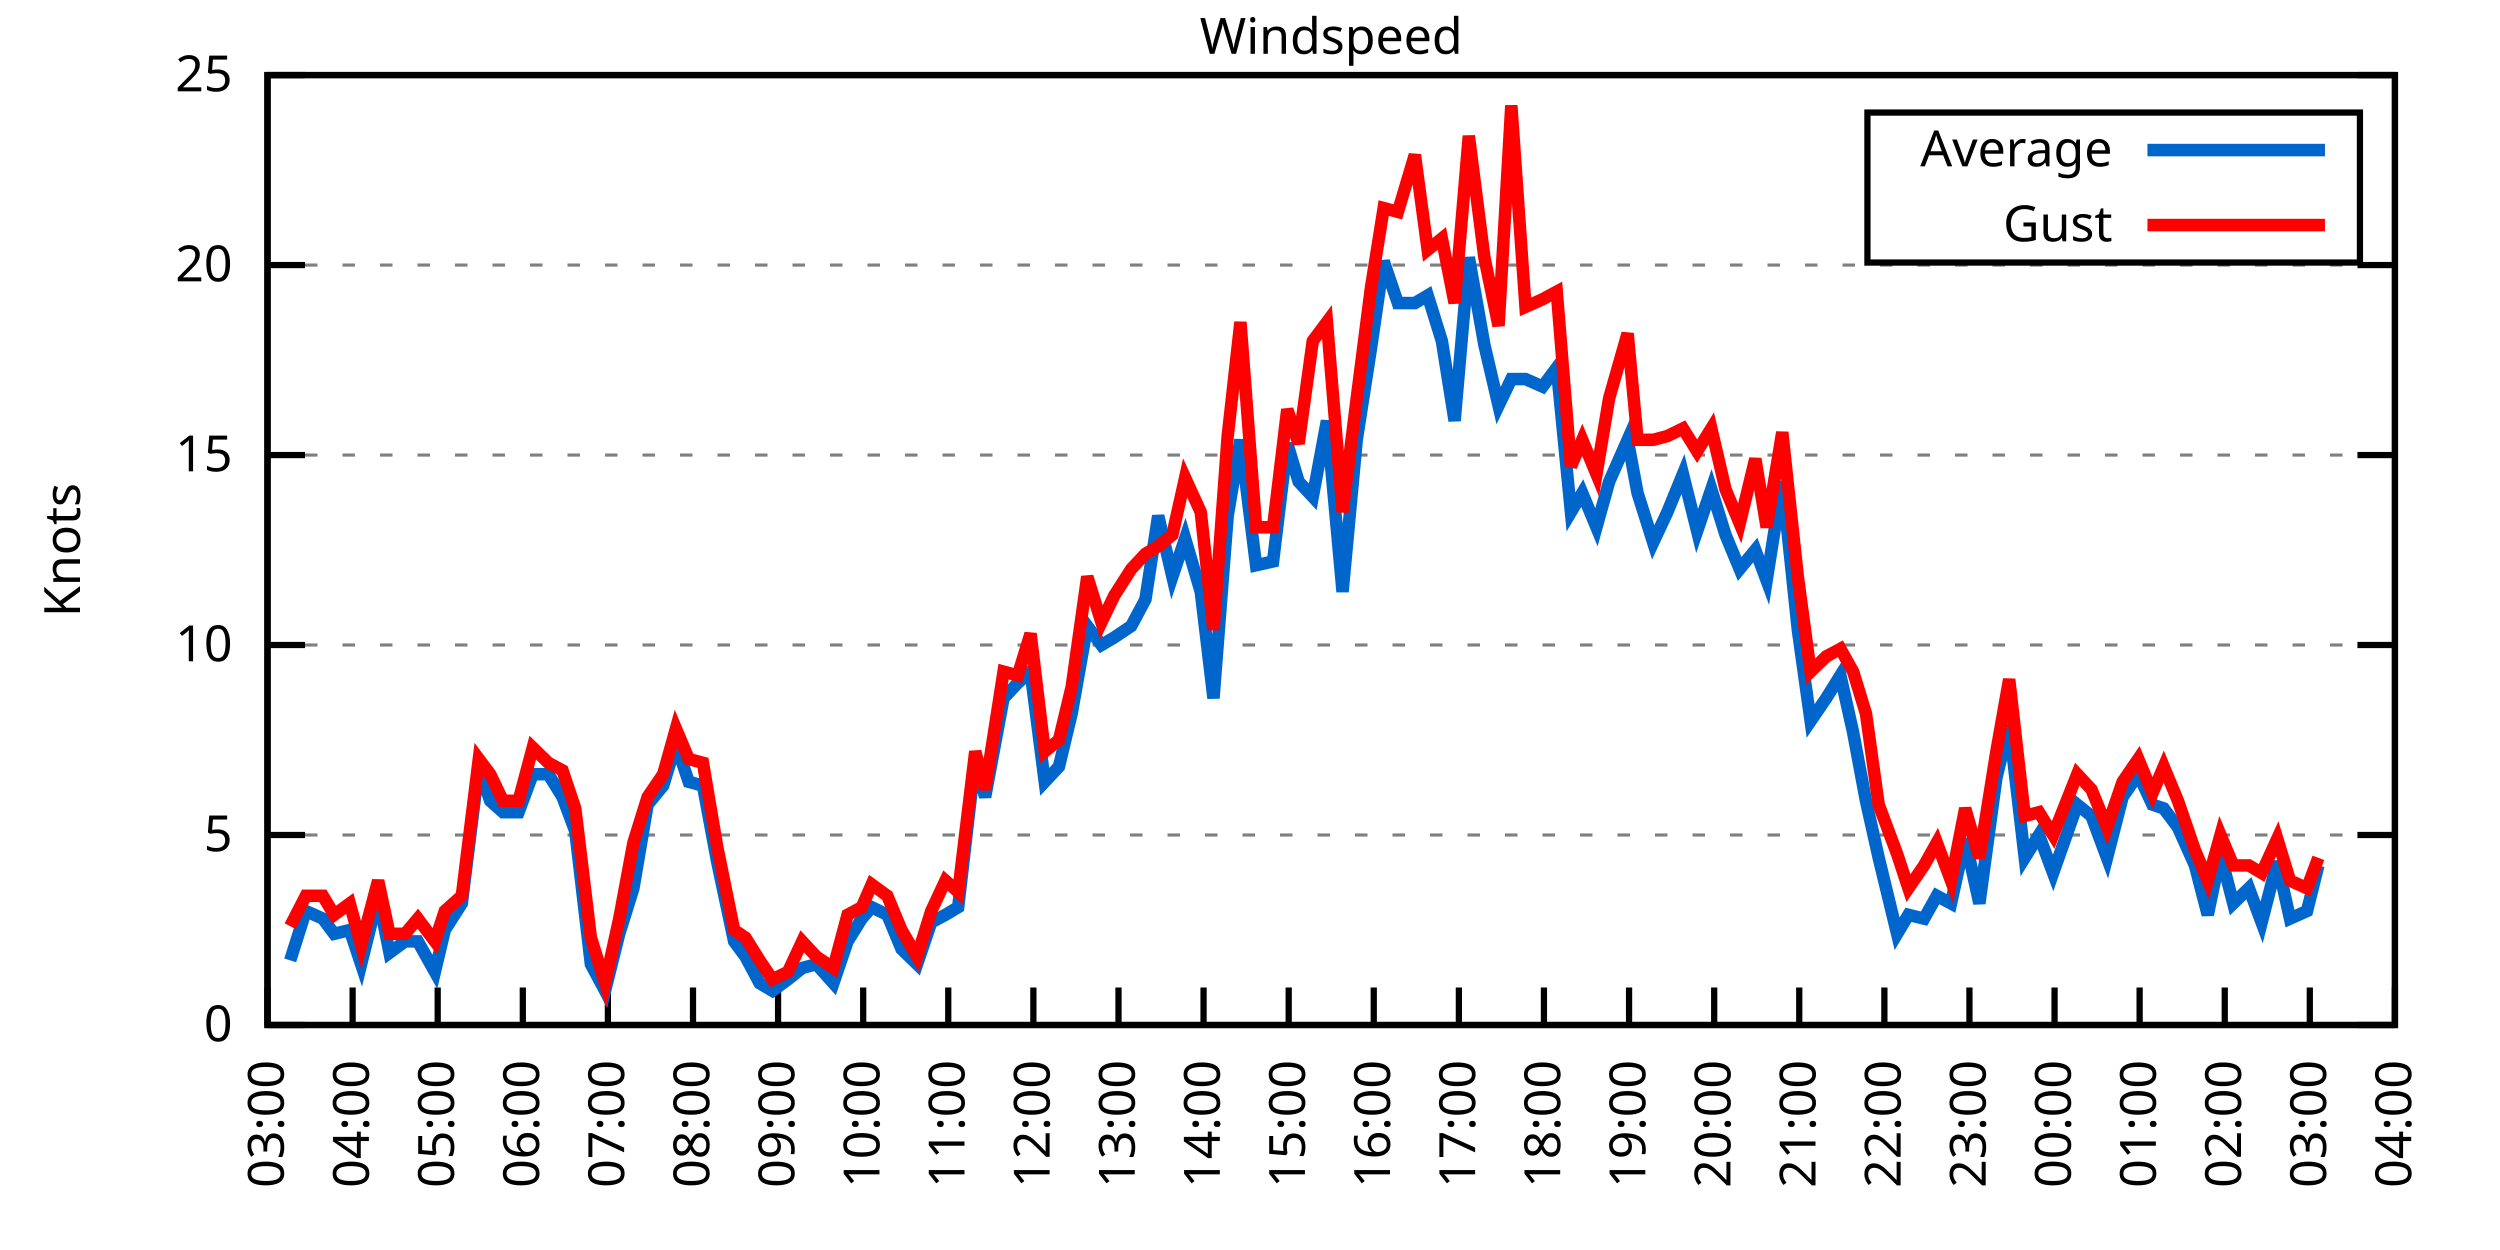
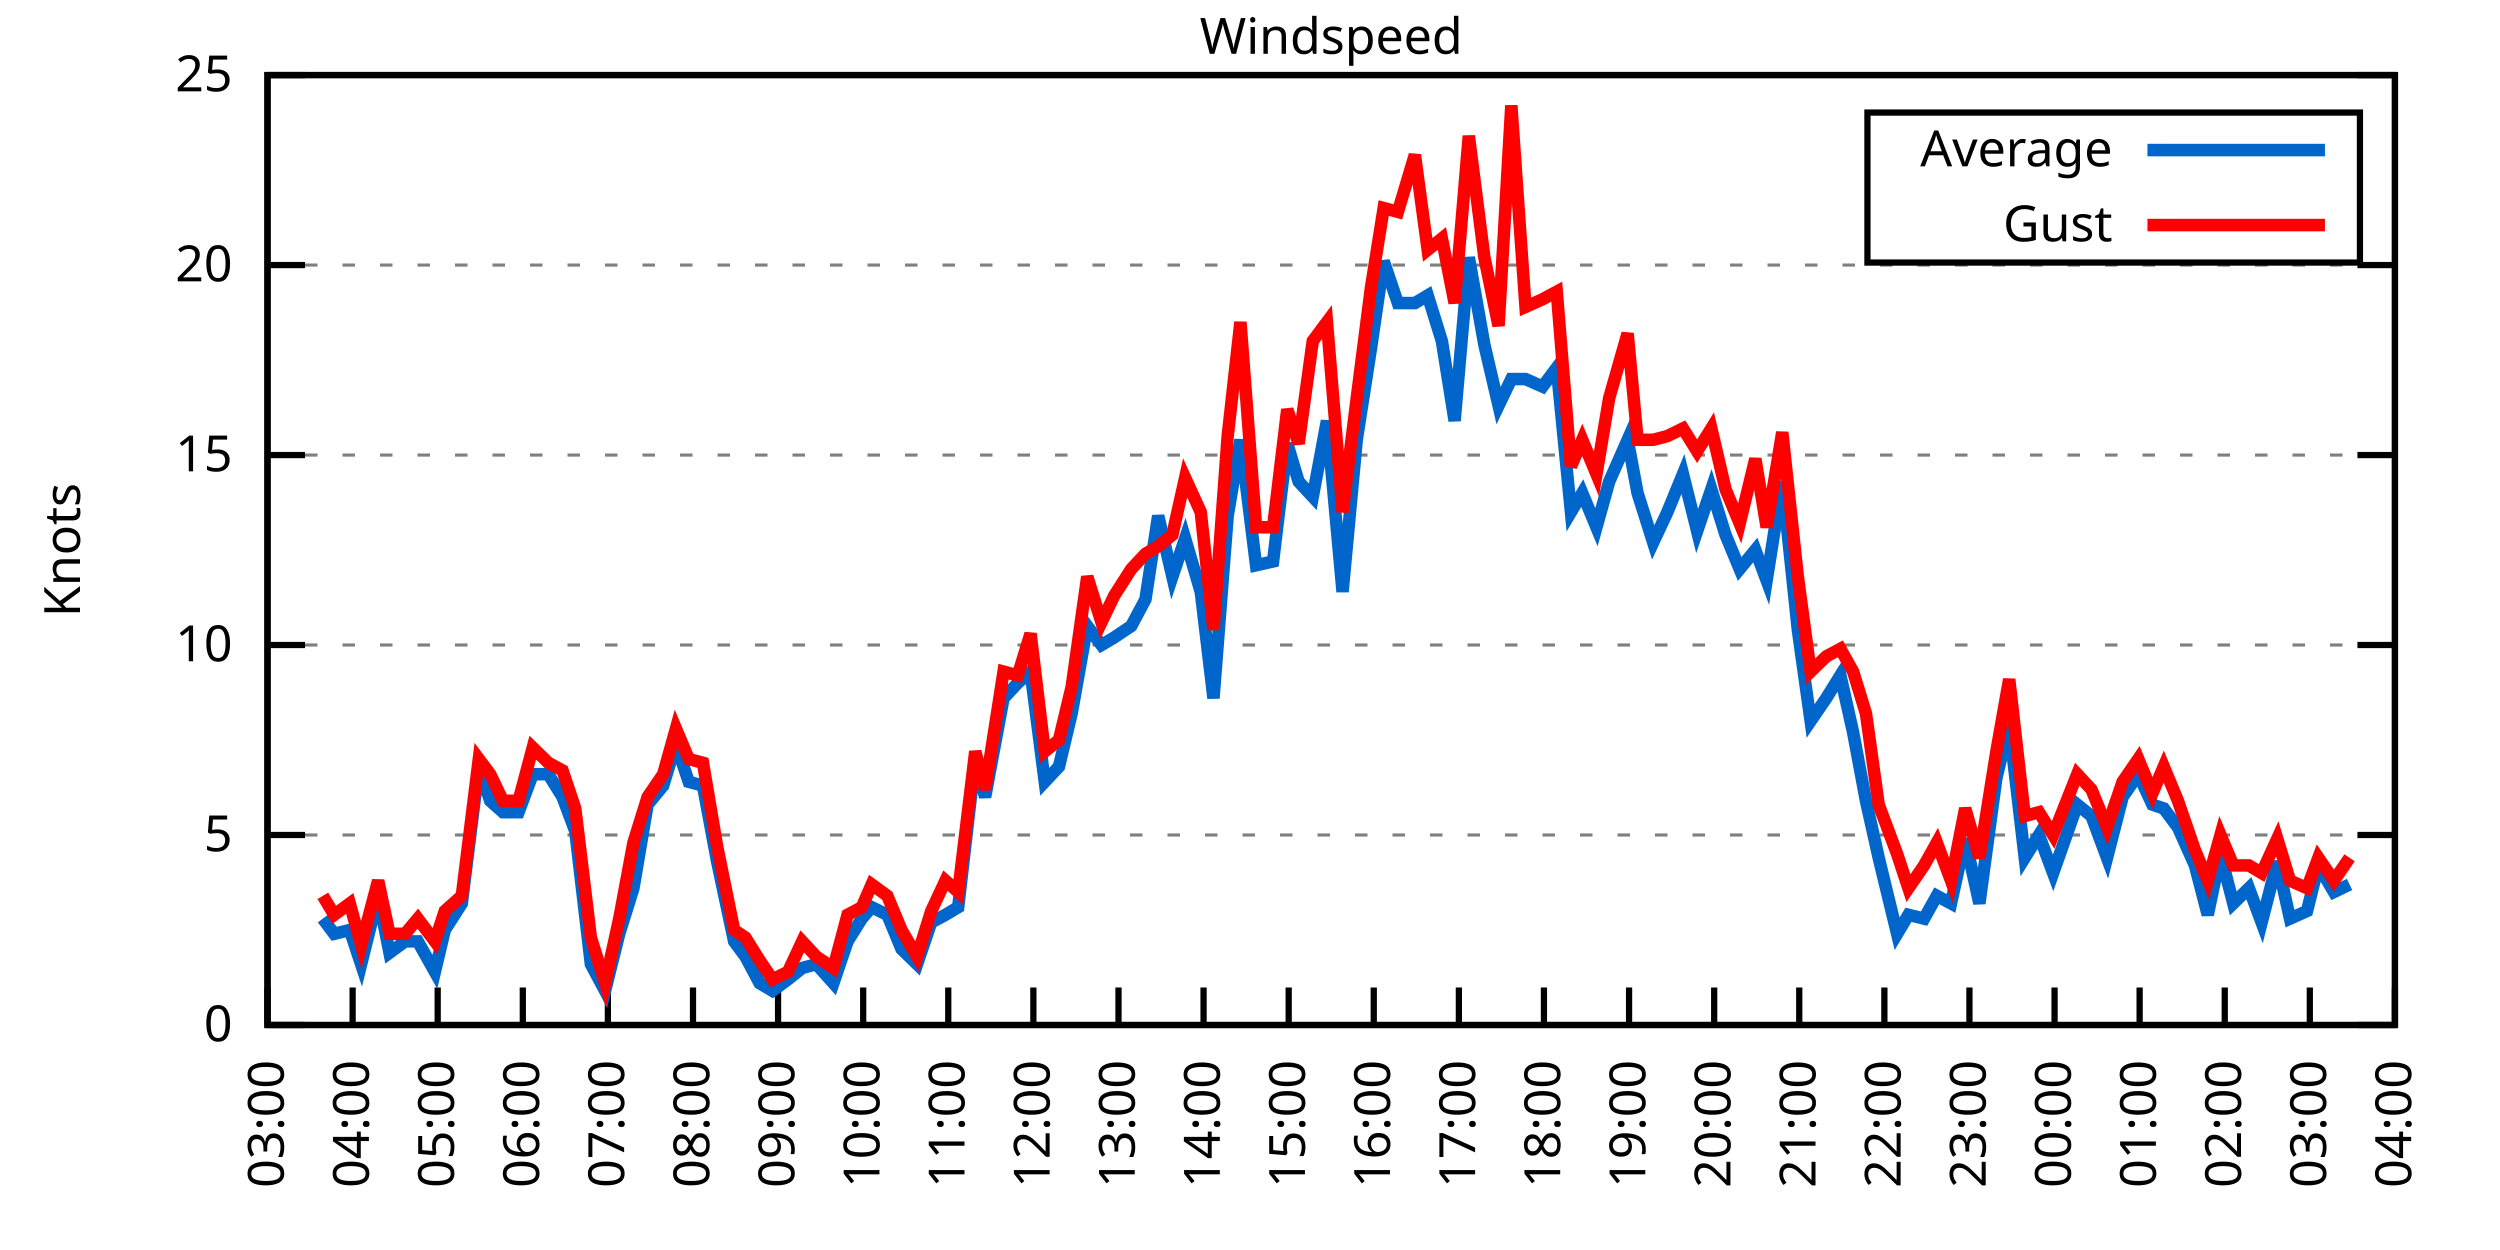
<svg xmlns="http://www.w3.org/2000/svg" xmlns:xlink="http://www.w3.org/1999/xlink" width="400" height="200" viewBox="0 0 400 200">
  <g id="gnuplot_canvas">
    <rect x="0" y="0" width="400" height="200" fill="none" />
    <defs>
      <circle id="gpDot" r="0.5" stroke-width="0.5" stroke="currentColor" />
      <path id="gpPt0" stroke-width="0.333" stroke="currentColor" d="M-1,0 h2 M0,-1 v2" />
      <path id="gpPt1" stroke-width="0.333" stroke="currentColor" d="M-1,-1 L1,1 M1,-1 L-1,1" />
      <path id="gpPt2" stroke-width="0.333" stroke="currentColor" d="M-1,0 L1,0 M0,-1 L0,1 M-1,-1 L1,1 M-1,1 L1,-1" />
      <rect id="gpPt3" stroke-width="0.333" stroke="currentColor" x="-1" y="-1" width="2" height="2" />
      <rect id="gpPt4" stroke-width="0.333" stroke="currentColor" fill="currentColor" x="-1" y="-1" width="2" height="2" />
      <circle id="gpPt5" stroke-width="0.333" stroke="currentColor" cx="0" cy="0" r="1" />
      <use xlink:href="#gpPt5" id="gpPt6" fill="currentColor" stroke="none" />
      <path id="gpPt7" stroke-width="0.333" stroke="currentColor" d="M0,-1.33 L-1.33,0.67 L1.33,0.67 z" />
      <use xlink:href="#gpPt7" id="gpPt8" fill="currentColor" stroke="none" />
      <use xlink:href="#gpPt7" id="gpPt9" stroke="currentColor" transform="rotate(180)" />
      <use xlink:href="#gpPt9" id="gpPt10" fill="currentColor" stroke="none" />
      <use xlink:href="#gpPt3" id="gpPt11" stroke="currentColor" transform="rotate(45)" />
      <use xlink:href="#gpPt11" id="gpPt12" fill="currentColor" stroke="none" />
      <path id="gpPt13" stroke-width="0.333" stroke="currentColor" d="M0,1.330 L1.265,0.411 L0.782,-1.067 L-0.782,-1.076 L-1.265,0.411 z" />
      <use xlink:href="#gpPt13" id="gpPt14" fill="currentColor" stroke="none" />
      <filter id="textbox" filterUnits="objectBoundingBox" x="0" y="0" height="1" width="1">
        <feFlood flood-color="white" flood-opacity="1" result="bgnd" />
        <feComposite in="SourceGraphic" in2="bgnd" operator="atop" />
      </filter>
      <filter id="greybox" filterUnits="objectBoundingBox" x="0" y="0" height="1" width="1">
        <feFlood flood-color="lightgrey" flood-opacity="1" result="grey" />
        <feComposite in="SourceGraphic" in2="grey" operator="atop" />
      </filter>
    </defs>
    <g fill="none" color="white" stroke="currentColor" stroke-width="1.00" stroke-linecap="butt" stroke-linejoin="miter">
</g>
    <g fill="none" color="black" stroke="currentColor" stroke-width="1.00" stroke-linecap="butt" stroke-linejoin="miter">
      <g stroke="none" shape-rendering="crispEdges">
        <polygon fill="rgb(255, 255, 255)" points="42.80,164.00 383.18,164.00 383.18,12.02 42.80,12.02 " />
      </g>
    </g>
    <g fill="none" color="black" stroke="currentColor" stroke-width="1.00" stroke-linecap="butt" stroke-linejoin="miter">
</g>
    <g fill="none" color="black" stroke="black" stroke-width="0.50" stroke-linecap="butt" stroke-linejoin="miter">
</g>
    <g fill="none" color="gray" stroke="currentColor" stroke-width="0.50" stroke-linecap="butt" stroke-linejoin="miter">
      <path stroke="gray" stroke-dasharray="2,4" class="gridline" d="M42.80,164.00 L383.19,164.00  " />
    </g>
    <g fill="none" color="gray" stroke="gray" stroke-width="1.00" stroke-linecap="butt" stroke-linejoin="miter">
</g>
    <g fill="none" color="black" stroke="currentColor" stroke-width="1.00" stroke-linecap="butt" stroke-linejoin="miter">
      <path stroke="black" d="M42.80,164.00 L48.80,164.00 M383.19,164.00 L377.19,164.00  " />
      <g transform="translate(37.20,166.60)" stroke="none" fill="black" font-family="Sans" font-size="8.00" text-anchor="end">
        <text>
          <tspan font-family="Sans"> 0</tspan>
        </text>
      </g>
    </g>
    <g fill="none" color="black" stroke="currentColor" stroke-width="1.00" stroke-linecap="butt" stroke-linejoin="miter">
</g>
    <g fill="none" color="black" stroke="black" stroke-width="0.50" stroke-linecap="butt" stroke-linejoin="miter">
</g>
    <g fill="none" color="gray" stroke="currentColor" stroke-width="0.50" stroke-linecap="butt" stroke-linejoin="miter">
      <path stroke="gray" stroke-dasharray="2,4" class="gridline" d="M42.80,133.60 L383.19,133.60  " />
    </g>
    <g fill="none" color="gray" stroke="gray" stroke-width="1.00" stroke-linecap="butt" stroke-linejoin="miter">
</g>
    <g fill="none" color="black" stroke="currentColor" stroke-width="1.00" stroke-linecap="butt" stroke-linejoin="miter">
      <path stroke="black" d="M42.80,133.60 L48.80,133.60 M383.19,133.60 L377.19,133.60  " />
      <g transform="translate(37.20,136.20)" stroke="none" fill="black" font-family="Sans" font-size="8.00" text-anchor="end">
        <text>
          <tspan font-family="Sans"> 5</tspan>
        </text>
      </g>
    </g>
    <g fill="none" color="black" stroke="currentColor" stroke-width="1.00" stroke-linecap="butt" stroke-linejoin="miter">
</g>
    <g fill="none" color="black" stroke="black" stroke-width="0.50" stroke-linecap="butt" stroke-linejoin="miter">
</g>
    <g fill="none" color="gray" stroke="currentColor" stroke-width="0.50" stroke-linecap="butt" stroke-linejoin="miter">
      <path stroke="gray" stroke-dasharray="2,4" class="gridline" d="M42.80,103.20 L383.19,103.20  " />
    </g>
    <g fill="none" color="gray" stroke="gray" stroke-width="1.00" stroke-linecap="butt" stroke-linejoin="miter">
</g>
    <g fill="none" color="black" stroke="currentColor" stroke-width="1.00" stroke-linecap="butt" stroke-linejoin="miter">
      <path stroke="black" d="M42.80,103.20 L48.80,103.20 M383.19,103.20 L377.19,103.20  " />
      <g transform="translate(37.20,105.80)" stroke="none" fill="black" font-family="Sans" font-size="8.00" text-anchor="end">
        <text>
          <tspan font-family="Sans"> 10</tspan>
        </text>
      </g>
    </g>
    <g fill="none" color="black" stroke="currentColor" stroke-width="1.00" stroke-linecap="butt" stroke-linejoin="miter">
</g>
    <g fill="none" color="black" stroke="black" stroke-width="0.50" stroke-linecap="butt" stroke-linejoin="miter">
</g>
    <g fill="none" color="gray" stroke="currentColor" stroke-width="0.50" stroke-linecap="butt" stroke-linejoin="miter">
      <path stroke="gray" stroke-dasharray="2,4" class="gridline" d="M42.80,72.81 L383.19,72.81  " />
    </g>
    <g fill="none" color="gray" stroke="gray" stroke-width="1.00" stroke-linecap="butt" stroke-linejoin="miter">
</g>
    <g fill="none" color="black" stroke="currentColor" stroke-width="1.00" stroke-linecap="butt" stroke-linejoin="miter">
      <path stroke="black" d="M42.80,72.81 L48.80,72.81 M383.19,72.81 L377.19,72.81  " />
      <g transform="translate(37.20,75.41)" stroke="none" fill="black" font-family="Sans" font-size="8.00" text-anchor="end">
        <text>
          <tspan font-family="Sans"> 15</tspan>
        </text>
      </g>
    </g>
    <g fill="none" color="black" stroke="currentColor" stroke-width="1.00" stroke-linecap="butt" stroke-linejoin="miter">
</g>
    <g fill="none" color="black" stroke="black" stroke-width="0.50" stroke-linecap="butt" stroke-linejoin="miter">
</g>
    <g fill="none" color="gray" stroke="currentColor" stroke-width="0.50" stroke-linecap="butt" stroke-linejoin="miter">
      <path stroke="gray" stroke-dasharray="2,4" class="gridline" d="M42.80,42.41 L383.19,42.41  " />
    </g>
    <g fill="none" color="gray" stroke="gray" stroke-width="1.00" stroke-linecap="butt" stroke-linejoin="miter">
</g>
    <g fill="none" color="black" stroke="currentColor" stroke-width="1.00" stroke-linecap="butt" stroke-linejoin="miter">
      <path stroke="black" d="M42.80,42.41 L48.80,42.41 M383.19,42.41 L377.19,42.41  " />
      <g transform="translate(37.20,45.01)" stroke="none" fill="black" font-family="Sans" font-size="8.00" text-anchor="end">
        <text>
          <tspan font-family="Sans"> 20</tspan>
        </text>
      </g>
    </g>
    <g fill="none" color="black" stroke="currentColor" stroke-width="1.00" stroke-linecap="butt" stroke-linejoin="miter">
</g>
    <g fill="none" color="black" stroke="black" stroke-width="0.50" stroke-linecap="butt" stroke-linejoin="miter">
</g>
    <g fill="none" color="gray" stroke="currentColor" stroke-width="0.50" stroke-linecap="butt" stroke-linejoin="miter">
      <path stroke="gray" stroke-dasharray="2,4" class="gridline" d="M42.80,12.01 L383.19,12.01  " />
    </g>
    <g fill="none" color="gray" stroke="gray" stroke-width="1.00" stroke-linecap="butt" stroke-linejoin="miter">
</g>
    <g fill="none" color="black" stroke="currentColor" stroke-width="1.00" stroke-linecap="butt" stroke-linejoin="miter">
      <path stroke="black" d="M42.80,12.01 L48.80,12.01 M383.19,12.01 L377.19,12.01  " />
      <g transform="translate(37.20,14.61)" stroke="none" fill="black" font-family="Sans" font-size="8.00" text-anchor="end">
        <text>
          <tspan font-family="Sans"> 25</tspan>
        </text>
      </g>
    </g>
    <g fill="none" color="black" stroke="currentColor" stroke-width="1.00" stroke-linecap="butt" stroke-linejoin="miter">
      <path stroke="black" d="M42.80,164.00 L42.80,158.00  " />
      <g transform="translate(45.40,169.60) rotate(270.00)" stroke="none" fill="black" font-family="Sans" font-size="8.00" text-anchor="end">
        <text>
          <tspan font-family="Sans">03:00</tspan>
        </text>
      </g>
    </g>
    <g fill="none" color="black" stroke="currentColor" stroke-width="1.00" stroke-linecap="butt" stroke-linejoin="miter">
      <path stroke="black" d="M56.42,164.00 L56.42,158.00  " />
      <g transform="translate(59.02,169.60) rotate(270.00)" stroke="none" fill="black" font-family="Sans" font-size="8.00" text-anchor="end">
        <text>
          <tspan font-family="Sans">04:00</tspan>
        </text>
      </g>
    </g>
    <g fill="none" color="black" stroke="currentColor" stroke-width="1.00" stroke-linecap="butt" stroke-linejoin="miter">
      <path stroke="black" d="M70.03,164.00 L70.03,158.00  " />
      <g transform="translate(72.63,169.60) rotate(270.00)" stroke="none" fill="black" font-family="Sans" font-size="8.00" text-anchor="end">
        <text>
          <tspan font-family="Sans">05:00</tspan>
        </text>
      </g>
    </g>
    <g fill="none" color="black" stroke="currentColor" stroke-width="1.00" stroke-linecap="butt" stroke-linejoin="miter">
      <path stroke="black" d="M83.65,164.00 L83.65,158.00  " />
      <g transform="translate(86.25,169.60) rotate(270.00)" stroke="none" fill="black" font-family="Sans" font-size="8.00" text-anchor="end">
        <text>
          <tspan font-family="Sans">06:00</tspan>
        </text>
      </g>
    </g>
    <g fill="none" color="black" stroke="currentColor" stroke-width="1.00" stroke-linecap="butt" stroke-linejoin="miter">
      <path stroke="black" d="M97.26,164.00 L97.26,158.00  " />
      <g transform="translate(99.86,169.60) rotate(270.00)" stroke="none" fill="black" font-family="Sans" font-size="8.00" text-anchor="end">
        <text>
          <tspan font-family="Sans">07:00</tspan>
        </text>
      </g>
    </g>
    <g fill="none" color="black" stroke="currentColor" stroke-width="1.00" stroke-linecap="butt" stroke-linejoin="miter">
      <path stroke="black" d="M110.88,164.00 L110.88,158.00  " />
      <g transform="translate(113.48,169.60) rotate(270.00)" stroke="none" fill="black" font-family="Sans" font-size="8.00" text-anchor="end">
        <text>
          <tspan font-family="Sans">08:00</tspan>
        </text>
      </g>
    </g>
    <g fill="none" color="black" stroke="currentColor" stroke-width="1.00" stroke-linecap="butt" stroke-linejoin="miter">
      <path stroke="black" d="M124.49,164.00 L124.49,158.00  " />
      <g transform="translate(127.09,169.60) rotate(270.00)" stroke="none" fill="black" font-family="Sans" font-size="8.00" text-anchor="end">
        <text>
          <tspan font-family="Sans">09:00</tspan>
        </text>
      </g>
    </g>
    <g fill="none" color="black" stroke="currentColor" stroke-width="1.00" stroke-linecap="butt" stroke-linejoin="miter">
      <path stroke="black" d="M138.11,164.00 L138.11,158.00  " />
      <g transform="translate(140.71,169.60) rotate(270.00)" stroke="none" fill="black" font-family="Sans" font-size="8.00" text-anchor="end">
        <text>
          <tspan font-family="Sans">10:00</tspan>
        </text>
      </g>
    </g>
    <g fill="none" color="black" stroke="currentColor" stroke-width="1.00" stroke-linecap="butt" stroke-linejoin="miter">
      <path stroke="black" d="M151.72,164.00 L151.72,158.00  " />
      <g transform="translate(154.32,169.60) rotate(270.00)" stroke="none" fill="black" font-family="Sans" font-size="8.00" text-anchor="end">
        <text>
          <tspan font-family="Sans">11:00</tspan>
        </text>
      </g>
    </g>
    <g fill="none" color="black" stroke="currentColor" stroke-width="1.00" stroke-linecap="butt" stroke-linejoin="miter">
      <path stroke="black" d="M165.34,164.00 L165.34,158.00  " />
      <g transform="translate(167.94,169.60) rotate(270.00)" stroke="none" fill="black" font-family="Sans" font-size="8.00" text-anchor="end">
        <text>
          <tspan font-family="Sans">12:00</tspan>
        </text>
      </g>
    </g>
    <g fill="none" color="black" stroke="currentColor" stroke-width="1.00" stroke-linecap="butt" stroke-linejoin="miter">
      <path stroke="black" d="M178.96,164.00 L178.96,158.00  " />
      <g transform="translate(181.56,169.60) rotate(270.00)" stroke="none" fill="black" font-family="Sans" font-size="8.00" text-anchor="end">
        <text>
          <tspan font-family="Sans">13:00</tspan>
        </text>
      </g>
    </g>
    <g fill="none" color="black" stroke="currentColor" stroke-width="1.00" stroke-linecap="butt" stroke-linejoin="miter">
      <path stroke="black" d="M192.57,164.00 L192.57,158.00  " />
      <g transform="translate(195.17,169.60) rotate(270.00)" stroke="none" fill="black" font-family="Sans" font-size="8.00" text-anchor="end">
        <text>
          <tspan font-family="Sans">14:00</tspan>
        </text>
      </g>
    </g>
    <g fill="none" color="black" stroke="currentColor" stroke-width="1.00" stroke-linecap="butt" stroke-linejoin="miter">
      <path stroke="black" d="M206.19,164.00 L206.19,158.00  " />
      <g transform="translate(208.79,169.60) rotate(270.00)" stroke="none" fill="black" font-family="Sans" font-size="8.00" text-anchor="end">
        <text>
          <tspan font-family="Sans">15:00</tspan>
        </text>
      </g>
    </g>
    <g fill="none" color="black" stroke="currentColor" stroke-width="1.00" stroke-linecap="butt" stroke-linejoin="miter">
      <path stroke="black" d="M219.80,164.00 L219.80,158.00  " />
      <g transform="translate(222.40,169.60) rotate(270.00)" stroke="none" fill="black" font-family="Sans" font-size="8.00" text-anchor="end">
        <text>
          <tspan font-family="Sans">16:00</tspan>
        </text>
      </g>
    </g>
    <g fill="none" color="black" stroke="currentColor" stroke-width="1.00" stroke-linecap="butt" stroke-linejoin="miter">
      <path stroke="black" d="M233.42,164.00 L233.42,158.00  " />
      <g transform="translate(236.02,169.60) rotate(270.00)" stroke="none" fill="black" font-family="Sans" font-size="8.00" text-anchor="end">
        <text>
          <tspan font-family="Sans">17:00</tspan>
        </text>
      </g>
    </g>
    <g fill="none" color="black" stroke="currentColor" stroke-width="1.00" stroke-linecap="butt" stroke-linejoin="miter">
      <path stroke="black" d="M247.03,164.00 L247.03,158.00  " />
      <g transform="translate(249.63,169.60) rotate(270.00)" stroke="none" fill="black" font-family="Sans" font-size="8.00" text-anchor="end">
        <text>
          <tspan font-family="Sans">18:00</tspan>
        </text>
      </g>
    </g>
    <g fill="none" color="black" stroke="currentColor" stroke-width="1.00" stroke-linecap="butt" stroke-linejoin="miter">
      <path stroke="black" d="M260.65,164.00 L260.65,158.00  " />
      <g transform="translate(263.25,169.60) rotate(270.00)" stroke="none" fill="black" font-family="Sans" font-size="8.00" text-anchor="end">
        <text>
          <tspan font-family="Sans">19:00</tspan>
        </text>
      </g>
    </g>
    <g fill="none" color="black" stroke="currentColor" stroke-width="1.00" stroke-linecap="butt" stroke-linejoin="miter">
      <path stroke="black" d="M274.27,164.00 L274.27,158.00  " />
      <g transform="translate(276.87,169.60) rotate(270.00)" stroke="none" fill="black" font-family="Sans" font-size="8.00" text-anchor="end">
        <text>
          <tspan font-family="Sans">20:00</tspan>
        </text>
      </g>
    </g>
    <g fill="none" color="black" stroke="currentColor" stroke-width="1.00" stroke-linecap="butt" stroke-linejoin="miter">
      <path stroke="black" d="M287.88,164.00 L287.88,158.00  " />
      <g transform="translate(290.48,169.60) rotate(270.00)" stroke="none" fill="black" font-family="Sans" font-size="8.00" text-anchor="end">
        <text>
          <tspan font-family="Sans">21:00</tspan>
        </text>
      </g>
    </g>
    <g fill="none" color="black" stroke="currentColor" stroke-width="1.00" stroke-linecap="butt" stroke-linejoin="miter">
      <path stroke="black" d="M301.50,164.00 L301.50,158.00  " />
      <g transform="translate(304.10,169.60) rotate(270.00)" stroke="none" fill="black" font-family="Sans" font-size="8.00" text-anchor="end">
        <text>
          <tspan font-family="Sans">22:00</tspan>
        </text>
      </g>
    </g>
    <g fill="none" color="black" stroke="currentColor" stroke-width="1.00" stroke-linecap="butt" stroke-linejoin="miter">
      <path stroke="black" d="M315.11,164.00 L315.11,158.00  " />
      <g transform="translate(317.71,169.60) rotate(270.00)" stroke="none" fill="black" font-family="Sans" font-size="8.00" text-anchor="end">
        <text>
          <tspan font-family="Sans">23:00</tspan>
        </text>
      </g>
    </g>
    <g fill="none" color="black" stroke="currentColor" stroke-width="1.00" stroke-linecap="butt" stroke-linejoin="miter">
      <path stroke="black" d="M328.73,164.00 L328.73,158.00  " />
      <g transform="translate(331.33,169.60) rotate(270.00)" stroke="none" fill="black" font-family="Sans" font-size="8.00" text-anchor="end">
        <text>
          <tspan font-family="Sans">00:00</tspan>
        </text>
      </g>
    </g>
    <g fill="none" color="black" stroke="currentColor" stroke-width="1.00" stroke-linecap="butt" stroke-linejoin="miter">
      <path stroke="black" d="M342.34,164.00 L342.34,158.00  " />
      <g transform="translate(344.94,169.60) rotate(270.00)" stroke="none" fill="black" font-family="Sans" font-size="8.00" text-anchor="end">
        <text>
          <tspan font-family="Sans">01:00</tspan>
        </text>
      </g>
    </g>
    <g fill="none" color="black" stroke="currentColor" stroke-width="1.00" stroke-linecap="butt" stroke-linejoin="miter">
      <path stroke="black" d="M355.96,164.00 L355.96,158.00  " />
      <g transform="translate(358.56,169.60) rotate(270.00)" stroke="none" fill="black" font-family="Sans" font-size="8.00" text-anchor="end">
        <text>
          <tspan font-family="Sans">02:00</tspan>
        </text>
      </g>
    </g>
    <g fill="none" color="black" stroke="currentColor" stroke-width="1.00" stroke-linecap="butt" stroke-linejoin="miter">
      <path stroke="black" d="M369.57,164.00 L369.57,158.00  " />
      <g transform="translate(372.17,169.60) rotate(270.00)" stroke="none" fill="black" font-family="Sans" font-size="8.00" text-anchor="end">
        <text>
          <tspan font-family="Sans">03:00</tspan>
        </text>
      </g>
    </g>
    <g fill="none" color="black" stroke="currentColor" stroke-width="1.00" stroke-linecap="butt" stroke-linejoin="miter">
      <path stroke="black" d="M383.19,164.00 L383.19,158.00  " />
      <g transform="translate(385.79,169.60) rotate(270.00)" stroke="none" fill="black" font-family="Sans" font-size="8.00" text-anchor="end">
        <text>
          <tspan font-family="Sans">04:00</tspan>
        </text>
      </g>
    </g>
    <g fill="none" color="black" stroke="currentColor" stroke-width="1.00" stroke-linecap="butt" stroke-linejoin="miter">
</g>
    <g fill="none" color="black" stroke="currentColor" stroke-width="1.00" stroke-linecap="butt" stroke-linejoin="miter">
      <path stroke="black" d="M42.80,12.01 L42.80,164.00 L383.19,164.00 L383.19,12.01 L42.80,12.01 Z  " />
    </g>
    <g fill="none" color="black" stroke="currentColor" stroke-width="1.00" stroke-linecap="butt" stroke-linejoin="miter">
</g>
    <g fill="none" color="black" stroke="currentColor" stroke-width="1.00" stroke-linecap="butt" stroke-linejoin="miter">
      <path stroke="black" d="M298.79,42.01 L298.79,18.01 L377.59,18.01 L377.59,42.01 L298.79,42.01 Z  " />
    </g>
    <g id="Windspeed_plot_1">
      <g fill="none" color="white" stroke="black" stroke-width="2.00" stroke-linecap="butt" stroke-linejoin="miter">
</g>
      <g fill="none" color="black" stroke="currentColor" stroke-width="2.00" stroke-linecap="butt" stroke-linejoin="miter">
        <g transform="translate(337.99,26.61)" stroke="none" fill="black" font-family="Sans" font-size="8.00" text-anchor="end">
          <text>
            <tspan font-family="Sans">Average</tspan>
          </text>
        </g>
      </g>
      <g fill="none" color="black" stroke="currentColor" stroke-width="2.00" stroke-linecap="butt" stroke-linejoin="miter">
-         <path stroke="rgb(  0, 102, 204)" d="M343.59,24.01 L371.99,24.01 M46.43,153.66 L48.93,145.76 L51.65,146.98 L53.47,149.41 L55.96,148.80 L57.78,154.27   L60.50,143.33 L62.32,152.45 L64.81,150.62 L66.85,150.62 L69.58,155.49 L71.17,148.80 L73.89,144.55 L76.61,122.66   L78.43,128.13 L80.47,129.95 L82.97,129.95 L85.24,123.87 L87.73,123.87 L90.00,127.52 L92.04,132.99 L94.54,154.27   L96.81,158.53 L99.08,149.41 L101.35,142.11 L103.62,128.74 L106.11,125.70 L108.15,119.01 L110.20,125.09 L112.47,125.70   L114.74,137.86 L117.46,150.62 L119.27,153.06 L121.54,157.31 L123.59,158.53 L126.08,156.70 L128.35,154.88 L130.62,154.27   L133.34,157.31 L135.61,150.62 L137.88,146.98 L139.47,145.15 L141.97,146.37 L144.24,151.84 L146.73,154.27 L149.00,147.59   L151.27,146.37 L153.31,145.15 L156.04,121.44 L157.62,127.52 L160.57,111.72 L162.84,109.28 L164.89,107.46 L167.16,125.09   L169.43,122.66 L171.47,114.15 L173.96,100.16 L176.23,103.20 L178.28,101.99 L181.00,100.16 L183.27,95.91 L185.31,82.53   L187.58,92.26 L189.62,86.18 L192.12,94.69 L194.16,111.72 L196.43,82.53 L198.47,70.37 L200.97,90.44 L203.69,89.83   L205.96,70.98 L207.78,77.06 L210.04,79.49 L212.31,67.33 L214.81,94.69 L217.08,70.37 L219.35,55.78 L221.39,41.80   L223.66,48.49 L226.38,48.49 L228.43,47.27 L230.70,54.57 L232.74,67.33 L235.01,41.19 L237.50,55.18 L239.77,64.90   L241.81,60.65 L244.08,60.65 L246.81,61.86 L249.08,58.82 L251.35,81.93 L253.16,78.89 L255.43,84.36 L257.47,77.06   L260.42,70.37 L262.01,78.89 L264.51,86.79 L266.78,81.93 L269.27,75.85 L271.54,84.97 L273.81,78.28 L276.08,85.57   L278.35,91.04 L280.85,88.00 L282.66,92.87 L285.16,77.06 L287.65,100.77 L289.70,115.36 L292.19,111.72 L294.46,108.07   L296.50,117.19 L298.55,128.13 L300.59,137.25 L303.54,149.41 L305.35,146.37 L307.85,146.98 L309.89,143.33 L312.16,144.55   L314.43,134.21 L316.70,144.55 L319.42,124.48 L321.47,115.97 L323.96,137.25 L326.23,133.60 L328.50,139.68 L332.36,128.74   L334.63,130.56 L337.12,137.25 L339.62,127.52 L342.12,123.87 L344.39,128.74 L346.20,129.35 L348.47,132.39 L351.19,138.47   L353.24,146.37 L355.28,136.64 L357.32,144.55 L359.82,142.11 L361.86,147.59 L364.36,137.86 L366.40,146.98 L369.12,145.76   L370.94,138.47  " />
+         <path stroke="rgb(  0, 102, 204)" d="M343.59,24.01 L371.99,24.01 M51.65,146.98 L53.47,149.41 L55.96,148.80 L57.78,154.27 L60.50,143.33 L62.32,152.45   L64.81,150.62 L66.85,150.62 L69.58,155.49 L71.17,148.80 L73.89,144.55 L76.61,122.66 L78.43,128.13 L80.47,129.95   L82.97,129.95 L85.24,123.87 L87.73,123.87 L90.00,127.52 L92.04,132.99 L94.54,154.27 L96.81,158.53 L99.08,149.41   L101.35,142.11 L103.62,128.74 L106.11,125.70 L108.15,119.01 L110.20,125.09 L112.47,125.70 L114.74,137.86 L117.46,150.62   L119.27,153.06 L121.54,157.31 L123.59,158.53 L126.08,156.70 L128.35,154.88 L130.62,154.27 L133.34,157.31 L135.61,150.62   L137.88,146.98 L139.47,145.15 L141.97,146.37 L144.24,151.84 L146.73,154.27 L149.00,147.59 L151.27,146.37 L153.31,145.15   L156.04,121.44 L157.62,127.52 L160.57,111.72 L162.84,109.28 L164.89,107.46 L167.16,125.09 L169.43,122.66 L171.47,114.15   L173.96,100.16 L176.23,103.20 L178.28,101.99 L181.00,100.16 L183.27,95.91 L185.31,82.53 L187.58,92.26 L189.62,86.18   L192.12,94.69 L194.16,111.72 L196.43,82.53 L198.47,70.37 L200.97,90.44 L203.69,89.83 L205.96,70.98 L207.78,77.06   L210.04,79.49 L212.31,67.33 L214.81,94.69 L217.08,70.37 L219.35,55.78 L221.39,41.80 L223.66,48.49 L226.38,48.49   L228.43,47.27 L230.70,54.57 L232.74,67.33 L235.01,41.19 L237.50,55.18 L239.77,64.90 L241.81,60.65 L244.08,60.65   L246.81,61.86 L249.08,58.82 L251.35,81.93 L253.16,78.89 L255.43,84.36 L257.47,77.06 L260.42,70.37 L262.01,78.89   L264.51,86.79 L266.78,81.93 L269.27,75.85 L271.54,84.97 L273.81,78.28 L276.08,85.57 L278.35,91.04 L280.85,88.00   L282.66,92.87 L285.16,77.06 L287.65,100.77 L289.70,115.36 L292.19,111.72 L294.46,108.07 L296.50,117.19 L298.55,128.13   L300.59,137.25 L303.54,149.41 L305.35,146.37 L307.85,146.98 L309.89,143.33 L312.16,144.55 L314.43,134.21 L316.70,144.55   L319.42,124.48 L321.47,115.97 L323.96,137.25 L326.23,133.60 L328.50,139.68 L332.36,128.74 L334.63,130.56 L337.12,137.25   L339.62,127.52 L342.12,123.87 L344.39,128.74 L346.20,129.35 L348.47,132.39 L351.19,138.47 L353.24,146.37 L355.28,136.64   L357.32,144.55 L359.82,142.11 L361.86,147.59 L364.36,137.86 L366.40,146.98 L369.12,145.76 L370.94,138.47 L373.43,142.72   L375.93,141.51  " />
      </g>
    </g>
    <g id="Windspeed_plot_2">
      <g fill="none" color="black" stroke="currentColor" stroke-width="2.00" stroke-linecap="butt" stroke-linejoin="miter">
        <g transform="translate(337.99,38.61)" stroke="none" fill="black" font-family="Sans" font-size="8.00" text-anchor="end">
          <text>
            <tspan font-family="Sans">Gust</tspan>
          </text>
        </g>
      </g>
      <g fill="none" color="black" stroke="currentColor" stroke-width="2.00" stroke-linecap="butt" stroke-linejoin="miter">
-         <path stroke="rgb(255,   0,   0)" d="M343.59,36.01 L371.99,36.01 M46.43,148.19 L48.93,143.33 L51.65,143.33 L53.47,146.37 L55.96,144.55 L57.78,151.23   L60.50,140.90 L62.32,149.41 L64.81,149.41 L66.85,146.98 L69.58,150.62 L71.17,145.76 L73.89,143.33 L76.61,121.44   L78.43,123.87 L80.47,128.13 L82.97,128.13 L85.24,119.62 L87.73,122.05 L90.00,123.27 L92.04,129.35 L94.54,150.02   L96.81,157.31 L99.08,146.98 L101.35,134.82 L103.62,127.52 L106.11,123.87 L108.15,116.58 L110.20,121.44 L112.47,122.05   L114.74,135.43 L117.46,148.80 L119.27,150.02 L121.54,153.66 L123.59,156.70 L126.08,155.49 L128.35,150.62 L130.62,153.06   L133.34,154.88 L135.61,146.37 L137.88,145.15 L139.47,141.51 L141.97,143.33 L144.24,148.80 L146.73,153.06 L149.00,145.76   L151.27,140.90 L153.31,142.72 L156.04,120.23 L157.62,126.31 L160.57,107.46 L162.84,108.07 L164.89,101.38 L167.16,120.23   L169.43,118.40 L171.47,109.89 L173.96,92.26 L176.23,99.56 L178.28,95.30 L181.00,91.04 L183.27,88.61 L185.31,87.40   L187.58,85.57 L189.62,76.45 L192.12,81.93 L194.16,100.77 L196.43,69.77 L198.47,51.53 L200.97,84.36 L203.69,84.36   L205.96,65.51 L207.78,70.98 L210.04,54.57 L212.31,51.53 L214.81,81.93 L217.08,63.69 L219.35,46.06 L221.39,33.29   L223.66,33.90 L226.38,24.78 L228.43,39.98 L230.70,38.15 L232.74,48.49 L235.01,21.74 L237.50,41.19 L239.77,52.14   L241.81,16.87 L244.08,49.10 L246.81,47.88 L249.08,46.66 L251.35,74.63 L253.16,70.37 L255.43,75.85 L257.47,63.69   L260.42,53.35 L262.01,70.37 L264.51,70.37 L266.78,69.77 L269.27,68.55 L271.54,72.20 L273.81,68.55 L276.08,78.28   L278.35,83.75 L280.85,73.41 L282.66,84.36 L285.16,69.16 L287.65,92.26 L289.70,107.46 L292.19,105.03 L294.46,103.81   L296.50,107.46 L298.55,114.15 L300.59,128.74 L303.54,136.64 L305.35,142.11 L307.85,138.47 L309.89,134.82 L312.16,140.90   L314.43,129.35 L316.70,137.25 L319.42,120.23 L321.47,108.68 L323.96,130.56 L326.23,129.95 L328.50,133.60 L332.36,123.87   L334.63,126.31 L337.12,132.39 L339.62,125.09 L342.12,121.44 L344.39,126.91 L346.20,122.66 L348.47,128.13 L351.19,136.03   L353.24,140.90 L355.28,133.60 L357.32,138.47 L359.82,138.47 L361.86,139.68 L364.36,134.21 L366.40,140.90 L369.12,142.11   L370.94,137.25  " />
+         <path stroke="rgb(255,   0,   0)" d="M343.59,36.01 L371.99,36.01 M51.65,143.33 L53.47,146.37 L55.96,144.55 L57.78,151.23 L60.50,140.90 L62.32,149.41   L64.81,149.41 L66.85,146.98 L69.58,150.62 L71.17,145.76 L73.89,143.33 L76.61,121.44 L78.43,123.87 L80.47,128.13   L82.97,128.13 L85.24,119.62 L87.73,122.05 L90.00,123.27 L92.04,129.35 L94.54,150.02 L96.81,157.31 L99.08,146.98   L101.35,134.82 L103.62,127.52 L106.11,123.87 L108.15,116.58 L110.20,121.44 L112.47,122.05 L114.74,135.43 L117.46,148.80   L119.27,150.02 L121.54,153.66 L123.59,156.70 L126.08,155.49 L128.35,150.62 L130.62,153.06 L133.34,154.88 L135.61,146.37   L137.88,145.15 L139.47,141.51 L141.97,143.33 L144.24,148.80 L146.73,153.06 L149.00,145.76 L151.27,140.90 L153.31,142.72   L156.04,120.23 L157.62,126.31 L160.57,107.46 L162.84,108.07 L164.89,101.38 L167.16,120.23 L169.43,118.40 L171.47,109.89   L173.96,92.26 L176.23,99.56 L178.28,95.30 L181.00,91.04 L183.27,88.61 L185.31,87.40 L187.58,85.57 L189.62,76.45   L192.12,81.93 L194.16,100.77 L196.43,69.77 L198.47,51.53 L200.97,84.36 L203.69,84.36 L205.96,65.51 L207.78,70.98   L210.04,54.57 L212.31,51.53 L214.81,81.93 L217.08,63.69 L219.35,46.06 L221.39,33.29 L223.66,33.90 L226.38,24.78   L228.43,39.98 L230.70,38.15 L232.74,48.49 L235.01,21.74 L237.50,41.19 L239.77,52.14 L241.81,16.87 L244.08,49.10   L246.81,47.88 L249.08,46.66 L251.35,74.63 L253.16,70.37 L255.43,75.85 L257.47,63.69 L260.42,53.35 L262.01,70.37   L264.51,70.37 L266.78,69.77 L269.27,68.55 L271.54,72.20 L273.81,68.55 L276.08,78.28 L278.35,83.75 L280.85,73.41   L282.66,84.36 L285.16,69.16 L287.65,92.26 L289.70,107.46 L292.19,105.03 L294.46,103.81 L296.50,107.46 L298.55,114.15   L300.59,128.74 L303.54,136.64 L305.35,142.11 L307.85,138.47 L309.89,134.82 L312.16,140.90 L314.43,129.35 L316.70,137.25   L319.42,120.23 L321.47,108.68 L323.96,130.56 L326.23,129.95 L328.50,133.60 L332.36,123.87 L334.63,126.31 L337.12,132.39   L339.62,125.09 L342.12,121.44 L344.39,126.91 L346.20,122.66 L348.47,128.13 L351.19,136.03 L353.24,140.90 L355.28,133.60   L357.32,138.47 L359.82,138.47 L361.86,139.68 L364.36,134.21 L366.40,140.90 L369.12,142.11 L370.94,137.25 L373.43,140.90   L375.93,137.25  " />
      </g>
    </g>
    <g fill="none" color="black" stroke="currentColor" stroke-width="2.00" stroke-linecap="butt" stroke-linejoin="miter">
</g>
    <g fill="none" color="black" stroke="black" stroke-width="1.00" stroke-linecap="butt" stroke-linejoin="miter">
</g>
    <g fill="none" color="black" stroke="currentColor" stroke-width="1.00" stroke-linecap="butt" stroke-linejoin="miter">
      <path stroke="black" d="M42.80,12.01 L42.80,164.00 L383.19,164.00 L383.19,12.01 L42.80,12.01 Z  " />
      <g transform="translate(12.80,88.01) rotate(270.00)" stroke="none" fill="black" font-family="Sans" font-size="8.00" text-anchor="middle">
        <text>
          <tspan font-family="Sans">Knots</tspan>
        </text>
      </g>
    </g>
    <g fill="none" color="black" stroke="currentColor" stroke-width="1.00" stroke-linecap="butt" stroke-linejoin="miter">
</g>
    <g fill="none" color="black" stroke="currentColor" stroke-width="1.00" stroke-linecap="butt" stroke-linejoin="miter">
      <g transform="translate(212.99,8.61)" stroke="none" fill="black" font-family="Sans" font-size="8.00" text-anchor="middle">
        <text>
          <tspan font-family="Sans">Windspeed</tspan>
        </text>
      </g>
    </g>
    <g fill="none" color="black" stroke="currentColor" stroke-width="1.00" stroke-linecap="butt" stroke-linejoin="miter">
</g>
  </g>
</svg>
